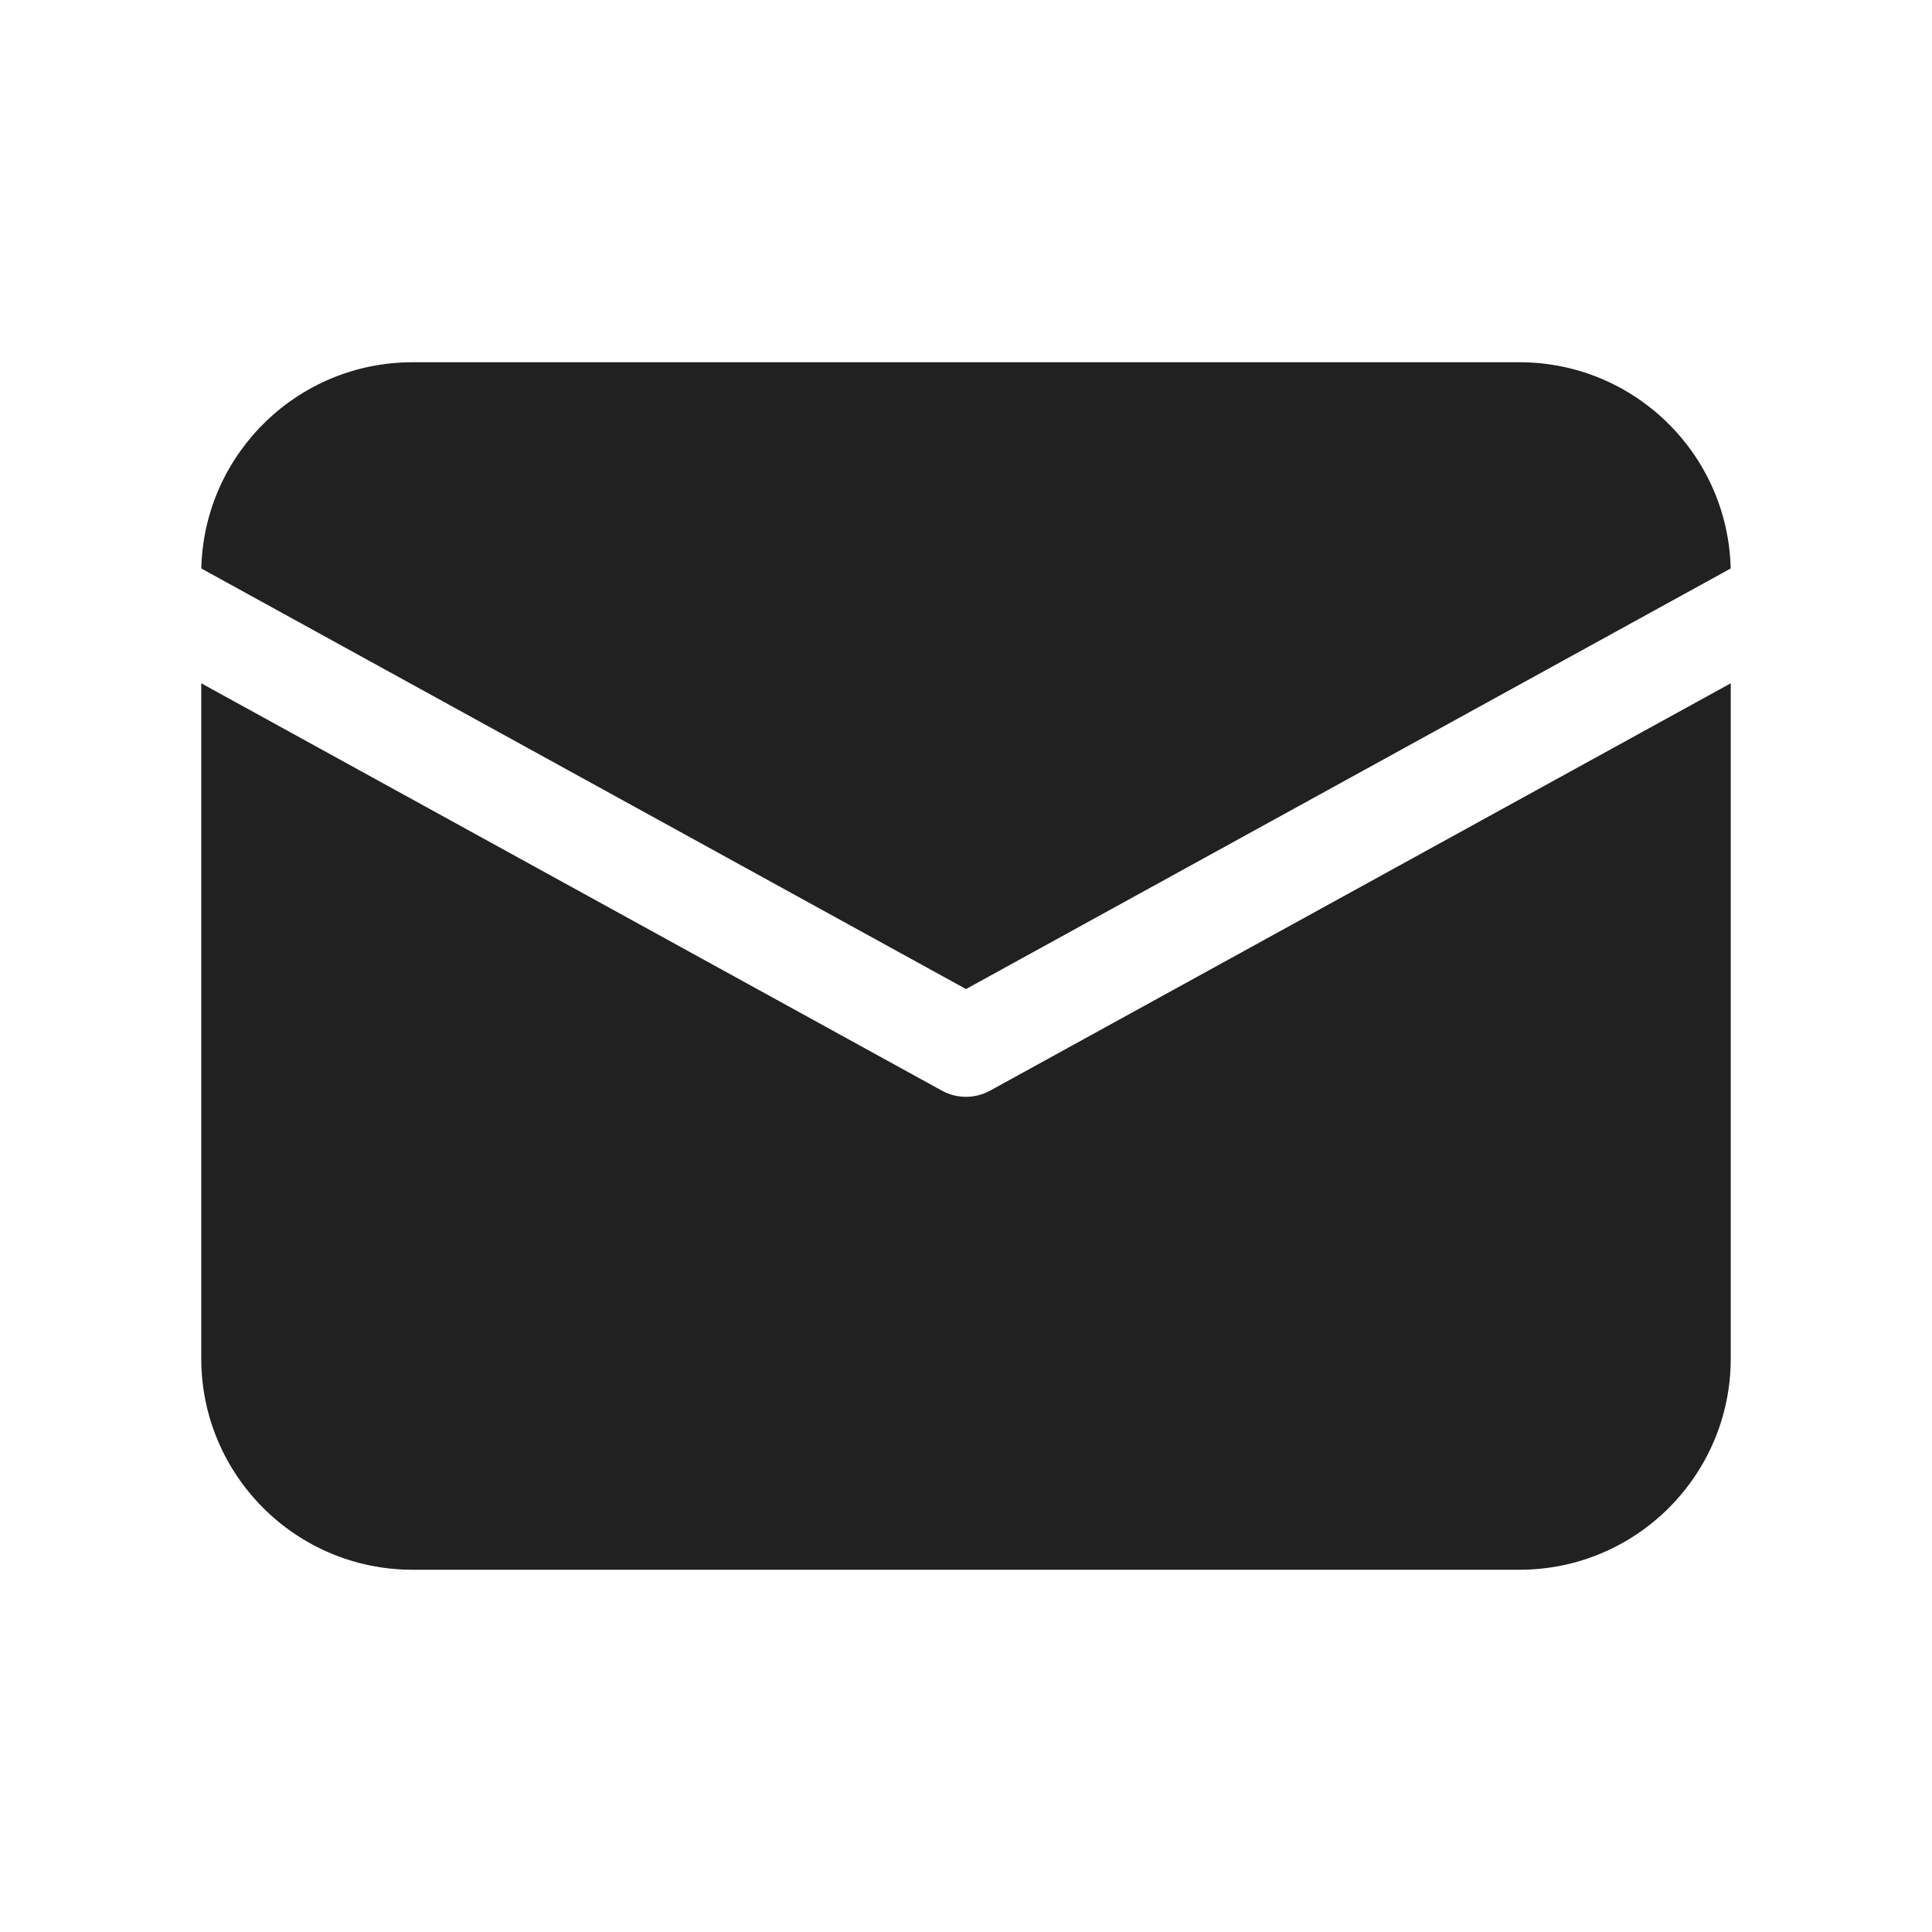
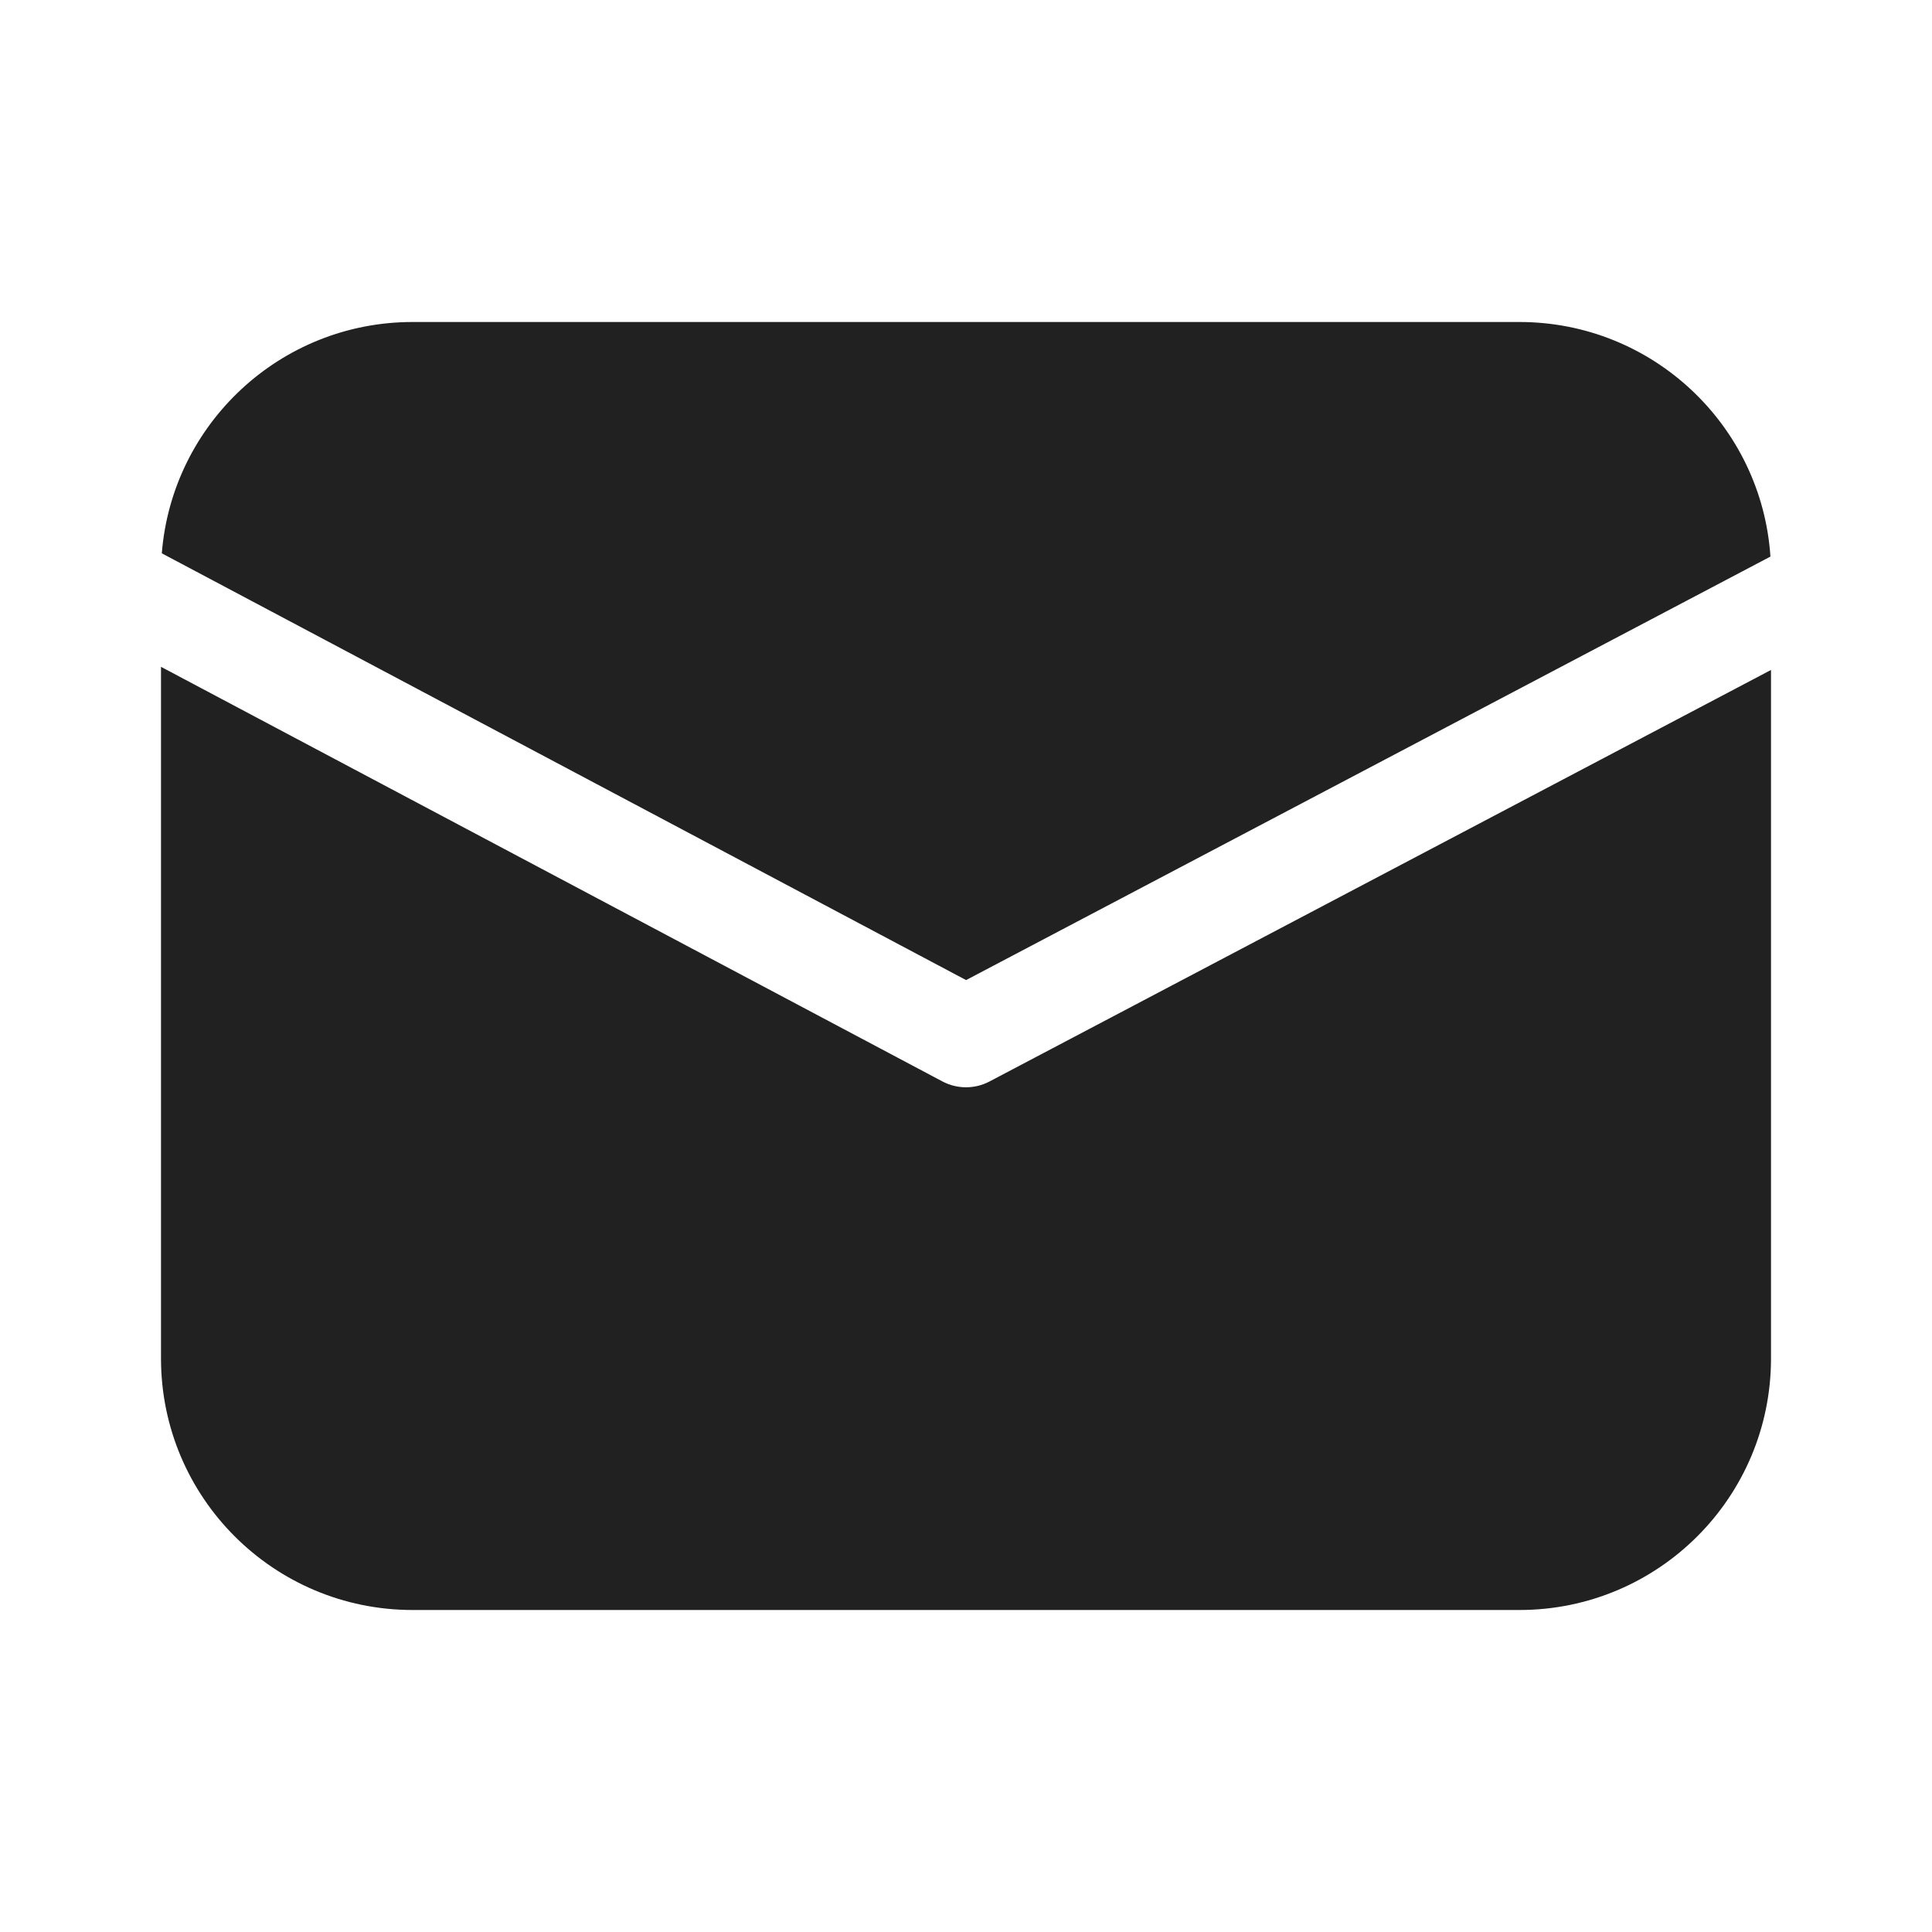
<svg xmlns="http://www.w3.org/2000/svg" width="48" height="48" viewBox="0 0 48 48" fill="none">
-   <path d="M43 16.976V33.75C43 36.65 40.65 39 37.75 39H10.25C7.351 39 5 36.65 5 33.75V16.976L23.398 27.095C23.773 27.302 24.227 27.302 24.602 27.095L43 16.976ZM37.75 9C40.607 9 42.932 11.283 42.998 14.124L24 24.573L5.002 14.124L5.004 14.034C5.118 11.234 7.423 9 10.25 9H37.75Z" fill="#212121" />
+   <path d="M4.02 13.747C4.276 10.53 6.968 8 10.25 8H37.75C41.06 8 43.769 10.573 43.986 13.828L24.002 24.35L4.02 13.747ZM4 16.567V33.75C4 37.202 6.798 40 10.25 40H37.75C41.202 40 44 37.202 44 33.75V16.645L24.582 26.87C24.217 27.062 23.779 27.061 23.414 26.868L4 16.567Z" fill="#212121" />
</svg>
